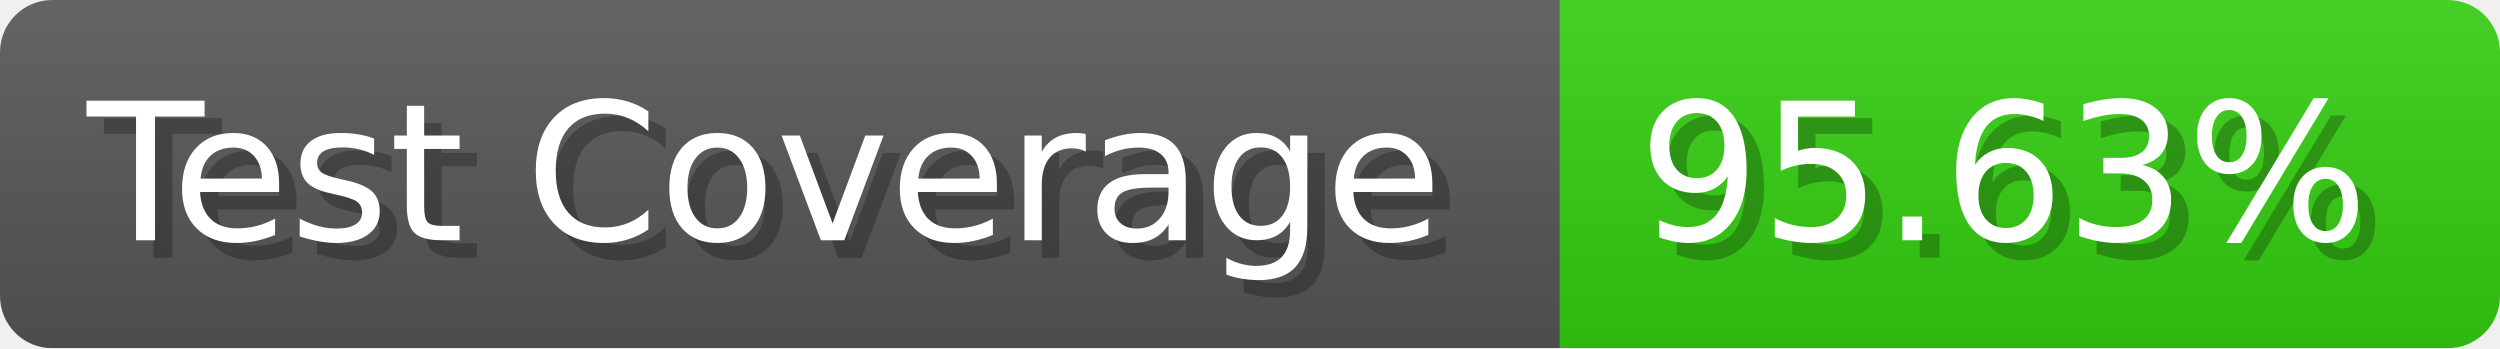
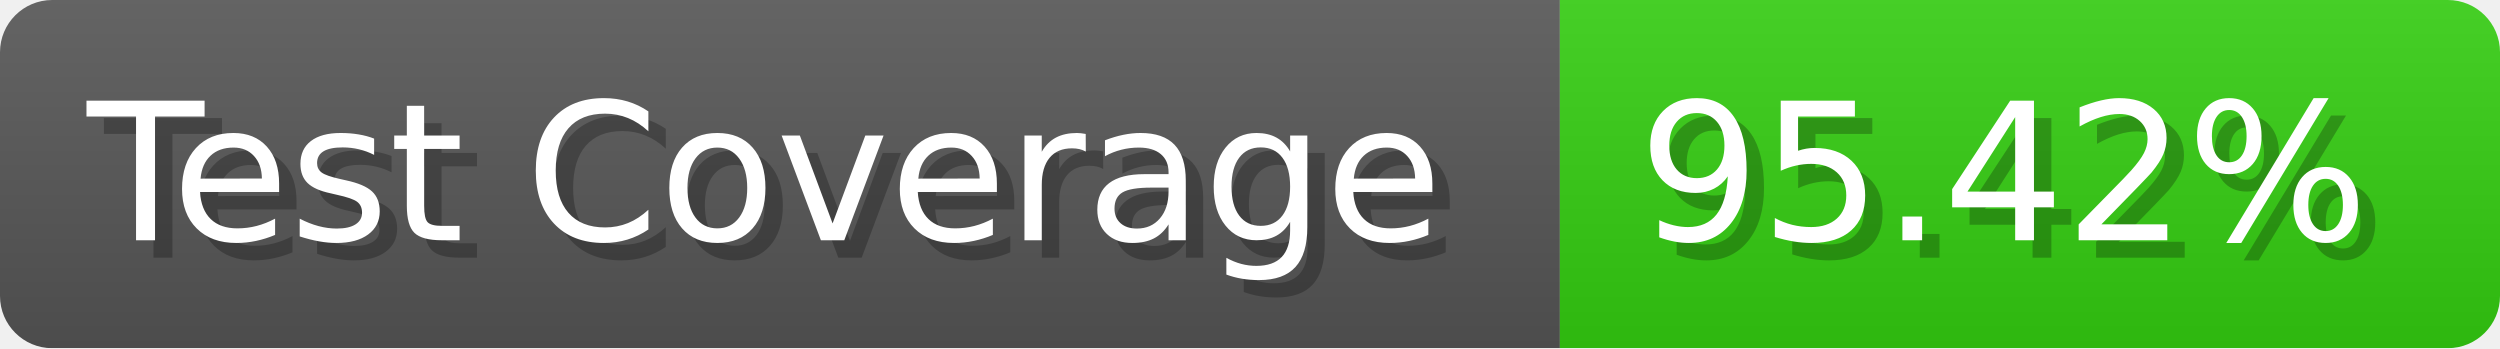
- <svg xmlns="http://www.w3.org/2000/svg" width="143.6" height="20" viewBox="0 0 1436 200" role="img" aria-label="Test Coverage: 95.63%">
+ <svg xmlns="http://www.w3.org/2000/svg" width="143.6" height="20" viewBox="0 0 1436 200" role="img" aria-label="Test Coverage: 95.42%">
  <linearGradient id="a" x2="0" y2="100%">
    <stop offset="0" stop-opacity=".1" stop-color="#EEE" />
    <stop offset="1" stop-opacity=".1" />
  </linearGradient>
  <mask id="m">
    <rect width="1436" height="200" rx="30" fill="#FFF" />
  </mask>
  <g mask="url(#m)">
    <rect width="896" height="200" fill="#555" />
    <rect width="540" height="200" fill="#3C1" x="896" />
    <rect width="1436" height="200" fill="url(#a)" />
  </g>
  <g aria-hidden="true" fill="#fff" text-anchor="start" font-family="Verdana,DejaVu Sans,sans-serif" font-size="110">
    <text x="60" y="148" textLength="796" fill="#000" opacity="0.25">Test Coverage</text>
    <text x="50" y="138" textLength="796">Test Coverage</text>
-     <text x="951" y="148" textLength="440" fill="#000" opacity="0.25">95.63%</text>
-     <text x="941" y="138" textLength="440">95.63%</text>
+     <text x="951" y="148" textLength="440" fill="#000" opacity="0.25">95.42%</text>
+     <text x="941" y="138" textLength="440">95.42%</text>
  </g>
</svg>
